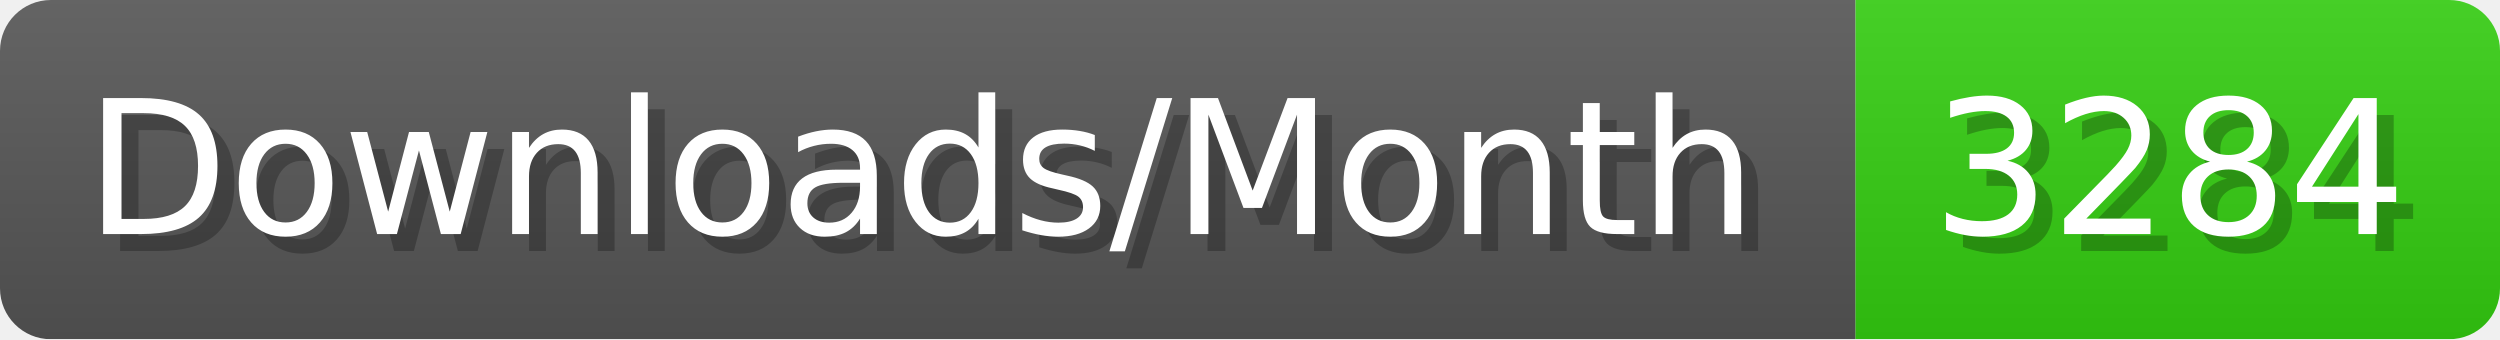
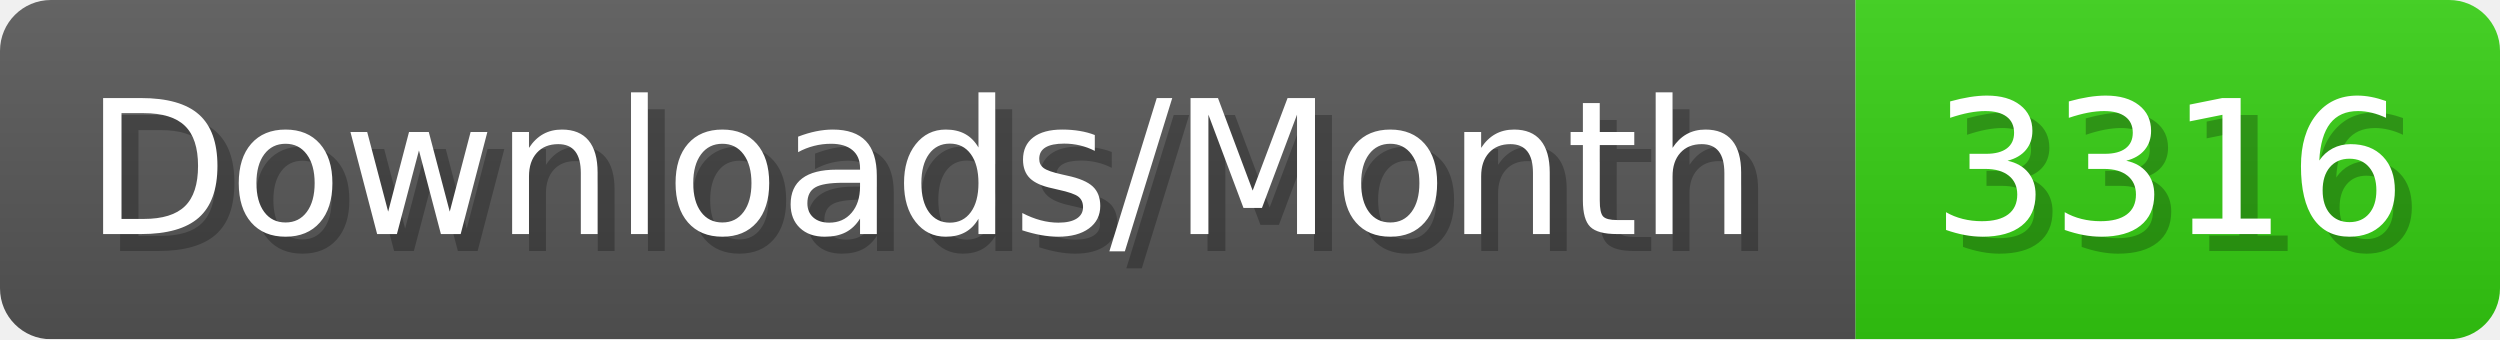
- <svg xmlns="http://www.w3.org/2000/svg" width="147.4" height="20" viewBox="0 0 1474 200" role="img" aria-label="Downloads/Month: 3284">
+ <svg xmlns="http://www.w3.org/2000/svg" width="147.4" height="20" viewBox="0 0 1474 200" role="img" aria-label="Downloads/Month: 3316">
  <linearGradient id="YlXUI" x2="0" y2="100%">
    <stop offset="0" stop-opacity=".1" stop-color="#EEE" />
    <stop offset="1" stop-opacity=".1" />
  </linearGradient>
  <mask id="JHhop">
    <rect width="1474" height="200" rx="30" fill="#FFF" />
  </mask>
  <g mask="url(#JHhop)">
    <rect width="1094" height="200" fill="#555" />
    <rect width="380" height="200" fill="#3C1" x="1094" />
    <rect width="1474" height="200" fill="url(#YlXUI)" />
  </g>
  <g aria-hidden="true" fill="#fff" text-anchor="start" font-family="Verdana,DejaVu Sans,sans-serif" font-size="110">
    <text x="60" y="148" textLength="994" fill="#000" opacity="0.25">Downloads/Month</text>
    <text x="50" y="138" textLength="994">Downloads/Month</text>
-     <text x="1149" y="148" textLength="280" fill="#000" opacity="0.25">3284</text>
-     <text x="1139" y="138" textLength="280">3284</text>
+     <text x="1149" y="148" textLength="280" fill="#000" opacity="0.25">3316</text>
+     <text x="1139" y="138" textLength="280">3316</text>
  </g>
</svg>
